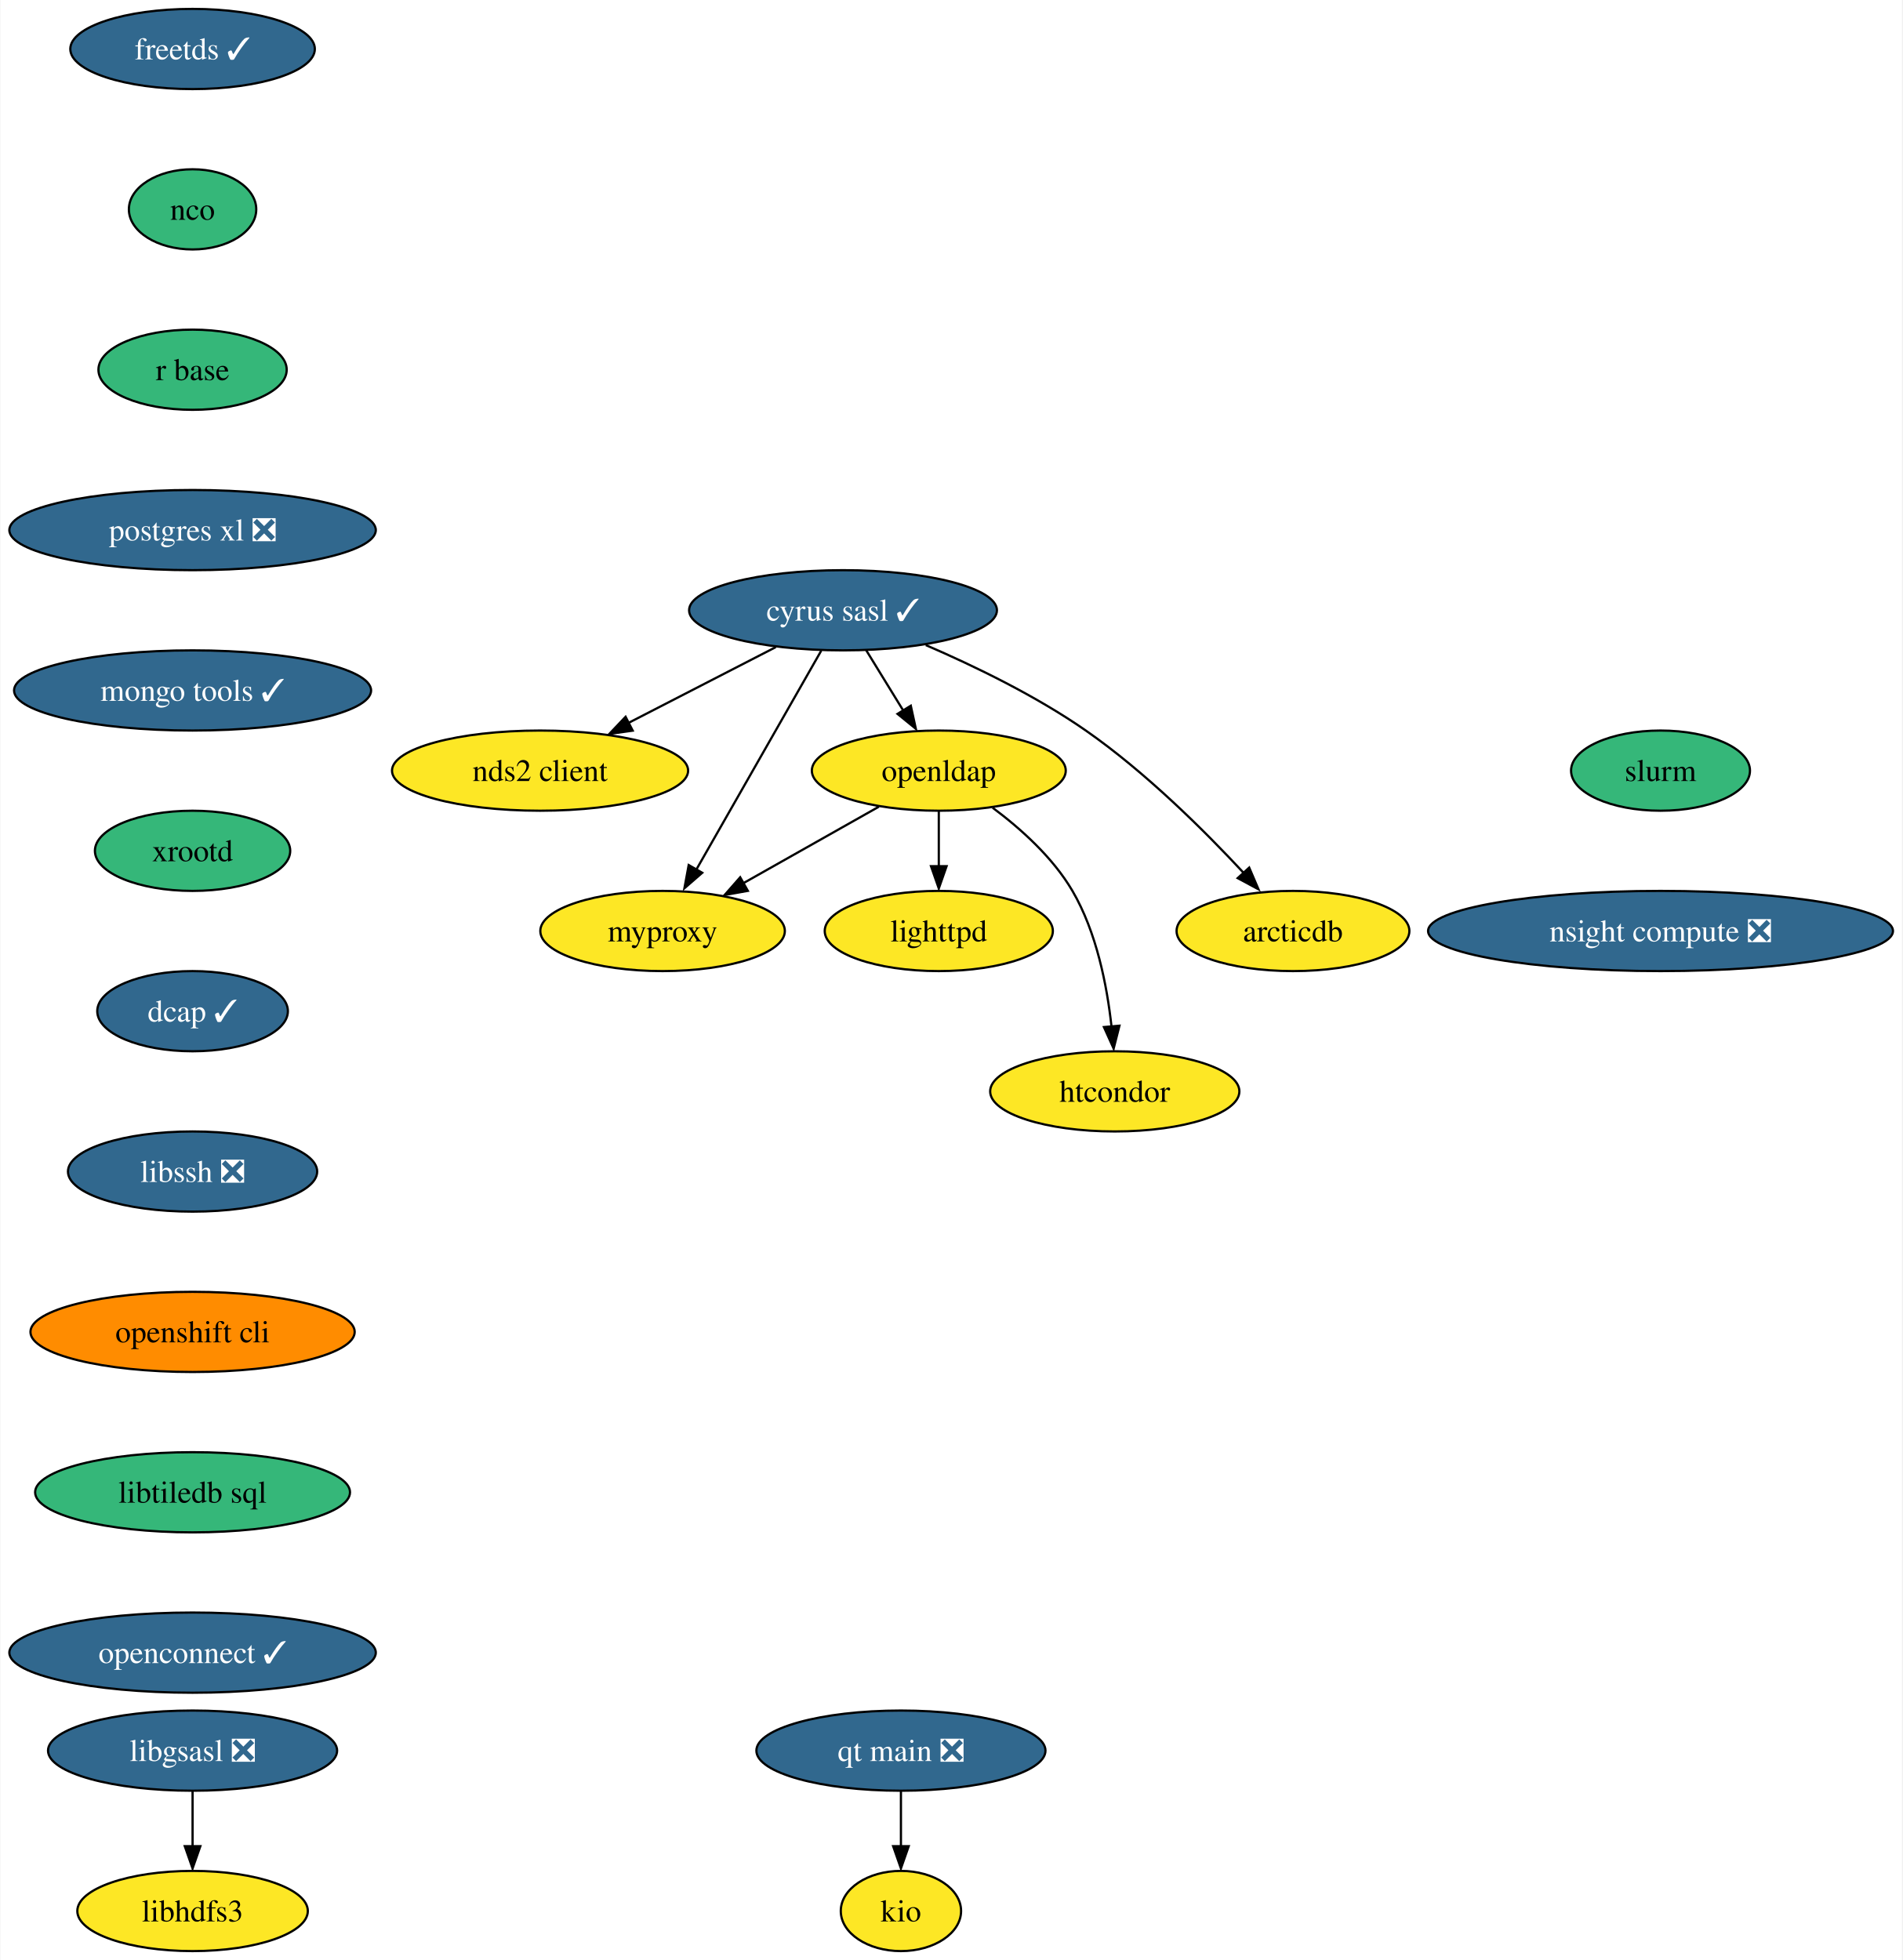
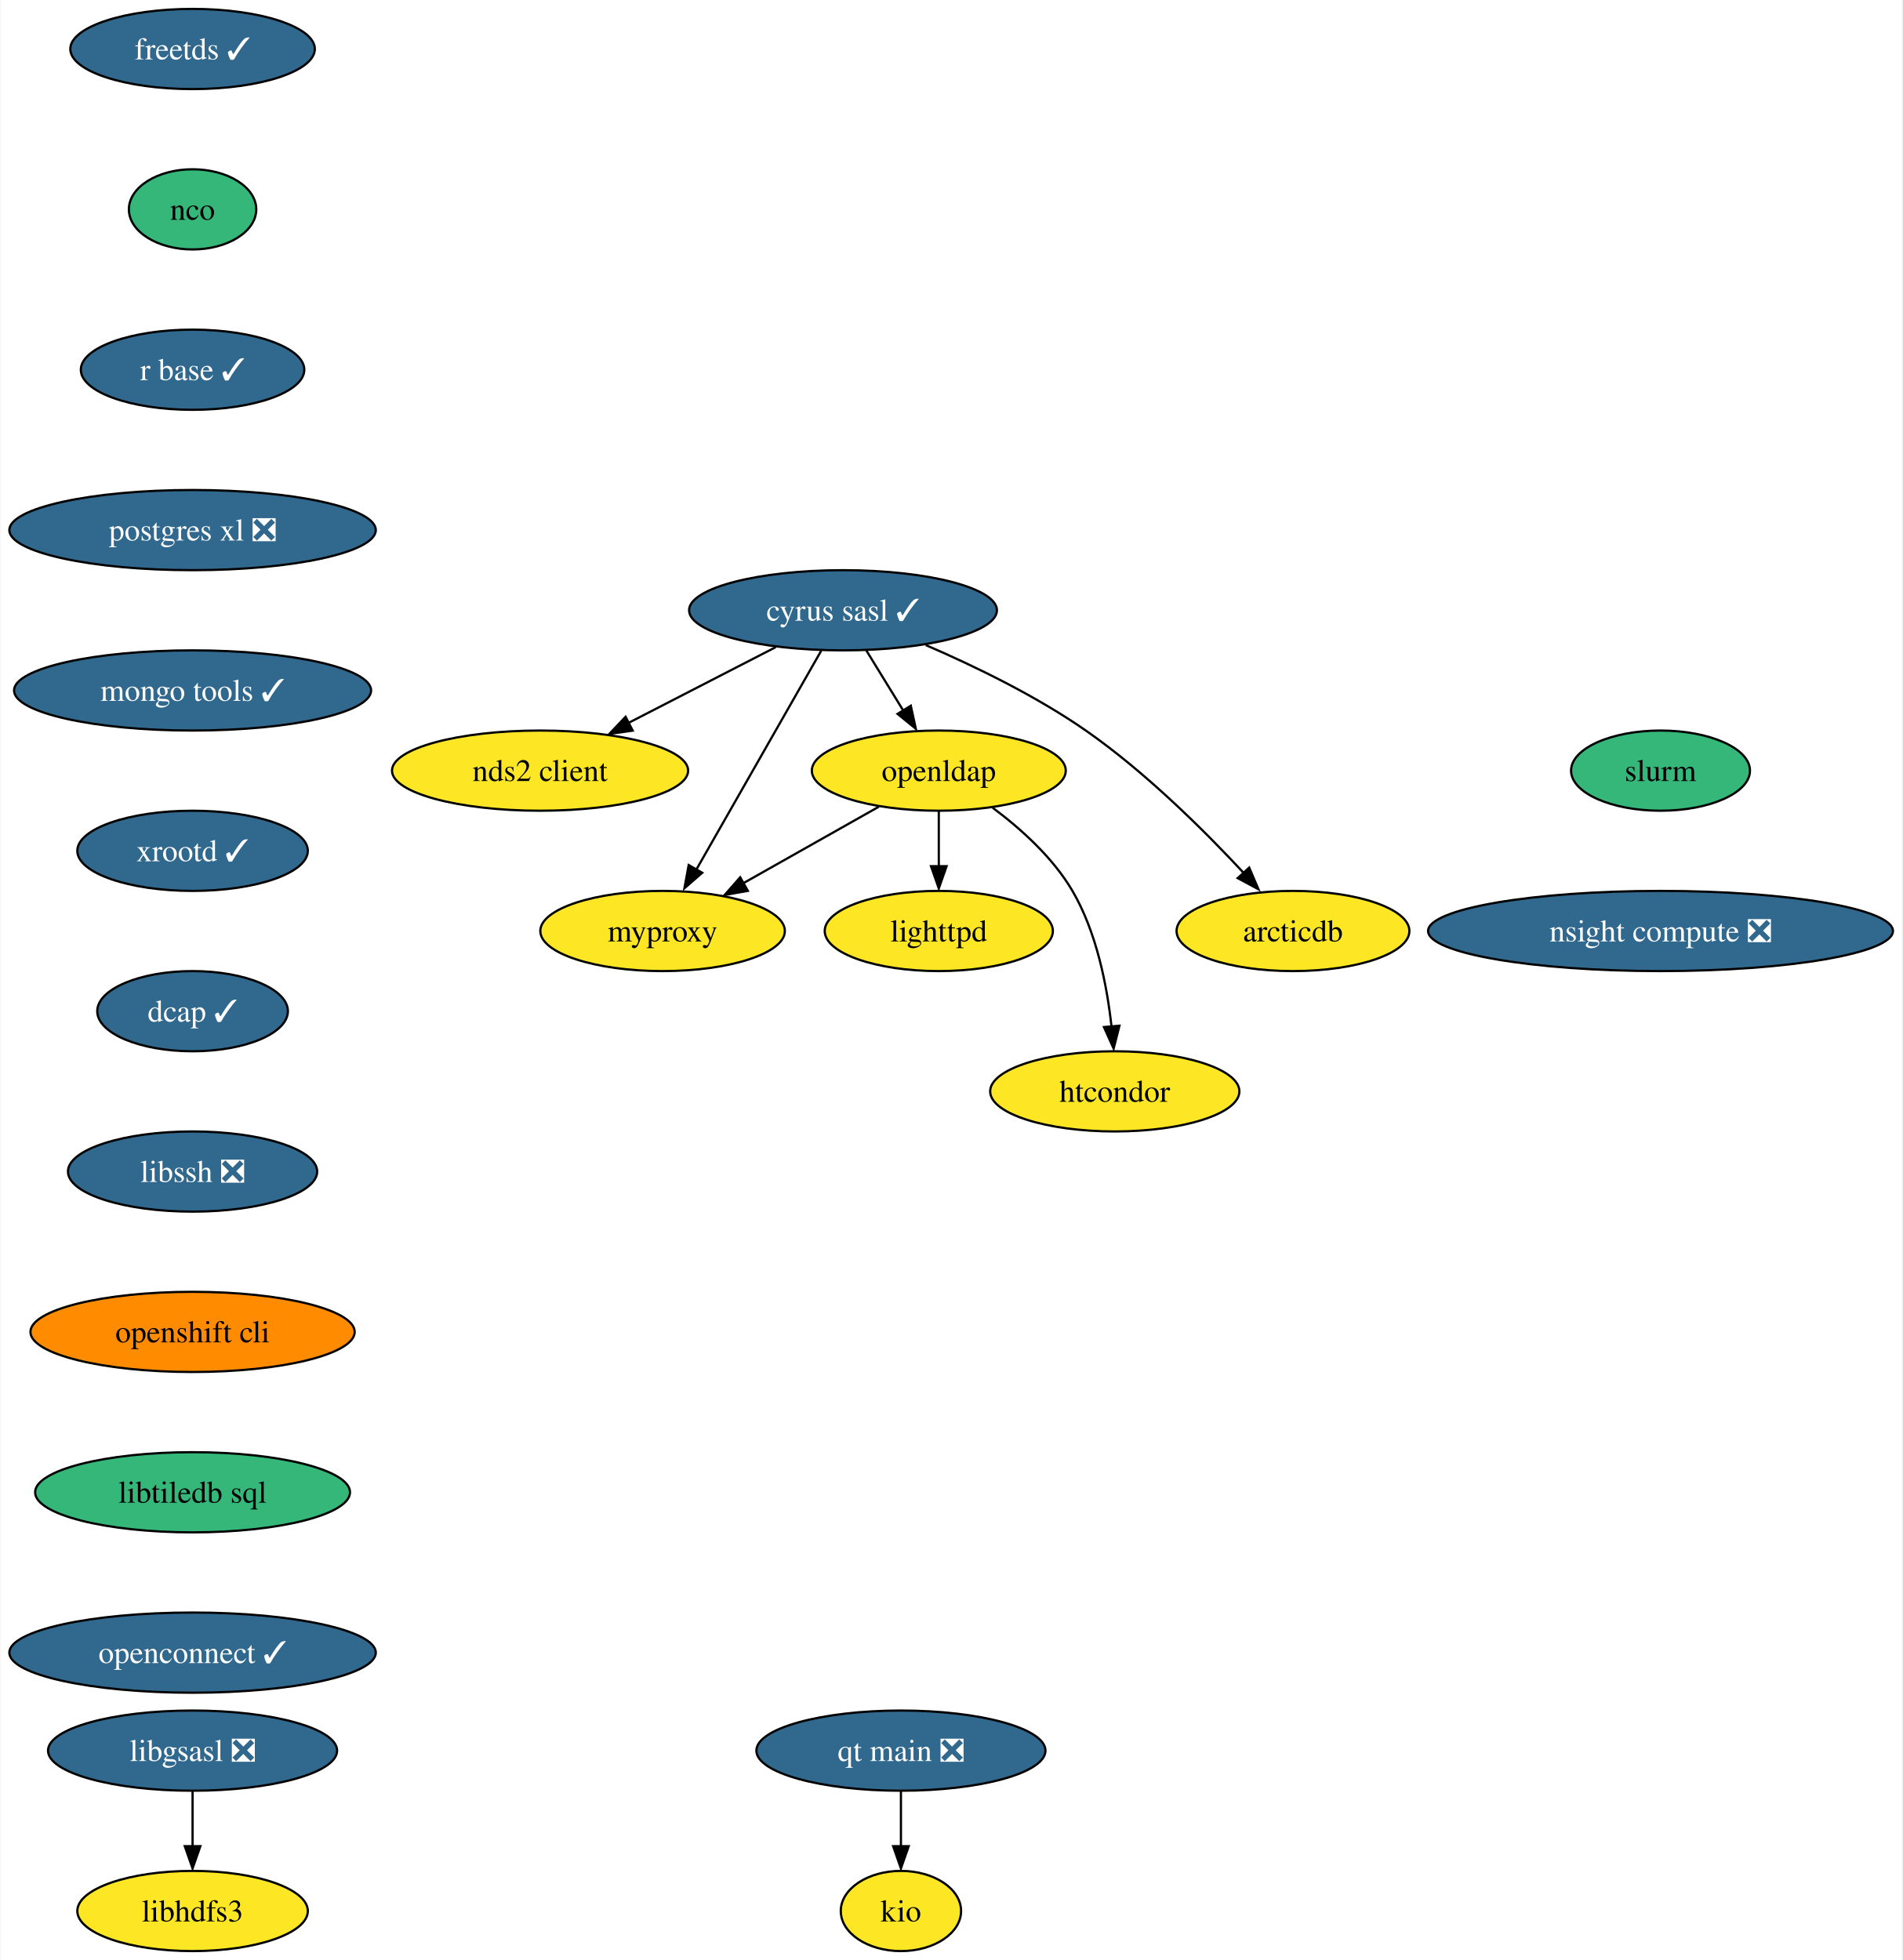
<svg xmlns="http://www.w3.org/2000/svg" xmlns:xlink="http://www.w3.org/1999/xlink" width="854pt" height="880pt" viewBox="0.00 0.00 853.60 880.00">
  <g id="graph0" class="graph" transform="scale(1 1) rotate(0) translate(4 876)">
    <polygon fill="white" stroke="none" points="-4,4 -4,-876 849.6,-876 849.6,4 -4,4" />
    <g id="node1" class="node">
      <g id="a_node1">
        <a xlink:href="https://github.com/conda-forge/cyrus-sasl-feedstock/pull/25" xlink:title="cyrus sasl ✓">
          <ellipse fill="#31688e" stroke="black" cx="374.25" cy="-602" rx="69.1" ry="18" />
          <text text-anchor="middle" x="374.25" y="-597.33" font-family="Times,serif" font-size="14.00" fill="white">cyrus sasl ✓</text>
        </a>
      </g>
    </g>
    <g id="node2" class="node">
      <g id="a_node2">
        <a xlink:href="https://github.com/conda-forge/nds2-client-feedstock" xlink:title="nds2 client">
          <ellipse fill="#fde725" stroke="black" cx="238.25" cy="-530" rx="66.47" ry="18" />
          <text text-anchor="middle" x="238.25" y="-525.33" font-family="Times,serif" font-size="14.00">nds2 client</text>
        </a>
      </g>
    </g>
    <g id="edge1" class="edge">
      <path fill="none" stroke="black" d="M344.07,-585.46C324.61,-575.45 299.1,-562.32 278,-551.46" />
      <polygon fill="black" stroke="black" points="279.84,-547.96 269.35,-546.49 276.64,-554.18 279.84,-547.96" />
    </g>
    <g id="node3" class="node">
      <g id="a_node3">
        <a xlink:href="https://github.com/conda-forge/openldap-feedstock" xlink:title="openldap">
          <ellipse fill="#fde725" stroke="black" cx="417.25" cy="-530" rx="57" ry="18" />
          <text text-anchor="middle" x="417.25" y="-525.33" font-family="Times,serif" font-size="14.00">openldap</text>
        </a>
      </g>
    </g>
    <g id="edge2" class="edge">
      <path fill="none" stroke="black" d="M384.66,-584.05C389.62,-575.97 395.67,-566.12 401.21,-557.11" />
      <polygon fill="black" stroke="black" points="404.68,-559.14 406.94,-548.79 398.72,-555.48 404.68,-559.14" />
    </g>
    <g id="node4" class="node">
      <g id="a_node4">
        <a xlink:href="https://github.com/conda-forge/myproxy-feedstock" xlink:title="myproxy">
          <ellipse fill="#fde725" stroke="black" cx="293.25" cy="-458" rx="54.89" ry="18" />
          <text text-anchor="middle" x="293.25" y="-453.32" font-family="Times,serif" font-size="14.00">myproxy</text>
        </a>
      </g>
    </g>
    <g id="edge3" class="edge">
      <path fill="none" stroke="black" d="M364.48,-583.87C350.55,-559.46 324.87,-514.43 308.44,-485.64" />
      <polygon fill="black" stroke="black" points="311.05,-484.14 303.05,-477.19 304.97,-487.61 311.05,-484.14" />
    </g>
    <g id="node5" class="node">
      <g id="a_node5">
        <a xlink:href="https://github.com/conda-forge/arcticdb-feedstock" xlink:title="arcticdb">
          <ellipse fill="#fde725" stroke="black" cx="576.25" cy="-458" rx="52.26" ry="18" />
          <text text-anchor="middle" x="576.25" y="-453.32" font-family="Times,serif" font-size="14.00">arcticdb</text>
        </a>
      </g>
    </g>
    <g id="edge4" class="edge">
      <path fill="none" stroke="black" d="M411.41,-586.37C433.25,-576.95 460.88,-563.57 483.25,-548 510.09,-529.32 536.64,-502.91 554.45,-483.72" />
      <polygon fill="black" stroke="black" points="556.6,-486.46 560.76,-476.72 551.43,-481.74 556.6,-486.46" />
    </g>
    <g id="edge5" class="edge">
      <path fill="none" stroke="black" d="M390.34,-513.81C372.55,-503.77 349.01,-490.48 329.56,-479.5" />
      <polygon fill="black" stroke="black" points="331.53,-476.03 321.1,-474.16 328.09,-482.12 331.53,-476.03" />
    </g>
    <g id="node6" class="node">
      <g id="a_node6">
        <a xlink:href="https://github.com/conda-forge/lighttpd-feedstock" xlink:title="lighttpd">
          <ellipse fill="#fde725" stroke="black" cx="417.25" cy="-458" rx="51.21" ry="18" />
          <text text-anchor="middle" x="417.25" y="-453.32" font-family="Times,serif" font-size="14.00">lighttpd</text>
        </a>
      </g>
    </g>
    <g id="edge6" class="edge">
      <path fill="none" stroke="black" d="M417.25,-511.7C417.25,-504.24 417.25,-495.32 417.25,-486.97" />
      <polygon fill="black" stroke="black" points="420.75,-487.1 417.25,-477.1 413.75,-487.1 420.75,-487.1" />
    </g>
    <g id="node7" class="node">
      <g id="a_node7">
        <a xlink:href="https://github.com/conda-forge/htcondor-feedstock" xlink:title="htcondor">
          <ellipse fill="#fde725" stroke="black" cx="496.25" cy="-386" rx="55.94" ry="18" />
          <text text-anchor="middle" x="496.25" y="-381.32" font-family="Times,serif" font-size="14.00">htcondor</text>
        </a>
      </g>
    </g>
    <g id="edge7" class="edge">
      <path fill="none" stroke="black" d="M441.42,-513.35C453.97,-503.99 468.48,-491 477.25,-476 488.09,-457.45 492.77,-433.49 494.78,-415.11" />
      <polygon fill="black" stroke="black" points="498.35,-415.48 495.74,-405.21 491.38,-414.87 498.35,-415.48" />
    </g>
    <g id="node8" class="node">
      <g id="a_node8">
        <a xlink:href="https://github.com/conda-forge/freetds-feedstock/pull/30" xlink:title="freetds ✓">
          <ellipse fill="#31688e" stroke="black" cx="82.25" cy="-854" rx="54.89" ry="18" />
          <text text-anchor="middle" x="82.25" y="-849.33" font-family="Times,serif" font-size="14.00" fill="white">freetds ✓</text>
        </a>
      </g>
    </g>
    <g id="node9" class="node">
      <g id="a_node9">
        <a xlink:href="https://github.com/conda-forge/nco-feedstock" xlink:title="nco">
          <ellipse fill="#35b779" stroke="black" cx="82.25" cy="-782" rx="28.59" ry="18" />
          <text text-anchor="middle" x="82.25" y="-777.33" font-family="Times,serif" font-size="14.00">nco</text>
        </a>
      </g>
    </g>
    <g id="node12" class="node">
      <g id="a_node12">
-         <a xlink:href="https://github.com/conda-forge/r-base-feedstock" xlink:title="r base">
-           <ellipse fill="#35b779" stroke="black" cx="82.25" cy="-710" rx="42.26" ry="18" />
-           <text text-anchor="middle" x="82.25" y="-705.33" font-family="Times,serif" font-size="14.00">r base</text>
+         <a xlink:href="https://github.com/conda-forge/r-base-feedstock/pull/265" xlink:title="r base ✓">
+           <ellipse fill="#31688e" stroke="black" cx="82.25" cy="-710" rx="50.16" ry="18" />
+           <text text-anchor="middle" x="82.25" y="-705.33" font-family="Times,serif" font-size="14.00" fill="white">r base ✓</text>
        </a>
      </g>
    </g>
    <g id="node10" class="node">
      <g id="a_node10">
        <a xlink:href="https://github.com/conda-forge/libgsasl-feedstock/pull/28" xlink:title="libgsasl ❎">
          <ellipse fill="#31688e" stroke="black" cx="82.25" cy="-90" rx="64.89" ry="18" />
          <text text-anchor="middle" x="82.25" y="-85.33" font-family="Times,serif" font-size="14.00" fill="white">libgsasl ❎</text>
        </a>
      </g>
    </g>
    <g id="node11" class="node">
      <g id="a_node11">
        <a xlink:href="https://github.com/conda-forge/libhdfs3-feedstock" xlink:title="libhdfs3">
          <ellipse fill="#fde725" stroke="black" cx="82.25" cy="-18" rx="51.74" ry="18" />
          <text text-anchor="middle" x="82.25" y="-13.32" font-family="Times,serif" font-size="14.00">libhdfs3</text>
        </a>
      </g>
    </g>
    <g id="edge9" class="edge">
      <path fill="none" stroke="black" d="M82.25,-71.7C82.25,-64.24 82.25,-55.32 82.25,-46.97" />
      <polygon fill="black" stroke="black" points="85.75,-47.1 82.25,-37.1 78.75,-47.1 85.75,-47.1" />
    </g>
    <g id="node13" class="node">
      <g id="a_node13">
        <a xlink:href="https://github.com/conda-forge/postgres-xl-feedstock/pull/12" xlink:title="postgres xl ❎">
          <ellipse fill="#31688e" stroke="black" cx="82.25" cy="-638" rx="82.25" ry="18" />
          <text text-anchor="middle" x="82.25" y="-633.33" font-family="Times,serif" font-size="14.00" fill="white">postgres xl ❎</text>
        </a>
      </g>
    </g>
    <g id="node14" class="node">
      <g id="a_node14">
        <a xlink:href="https://github.com/conda-forge/mongo-tools-feedstock/pull/40" xlink:title="mongo tools ✓">
          <ellipse fill="#31688e" stroke="black" cx="82.25" cy="-566" rx="80.14" ry="18" />
          <text text-anchor="middle" x="82.25" y="-561.33" font-family="Times,serif" font-size="14.00" fill="white">mongo tools ✓</text>
        </a>
      </g>
    </g>
    <g id="node15" class="node">
      <g id="a_node15">
-         <a xlink:href="https://github.com/conda-forge/xrootd-feedstock" xlink:title="xrootd">
-           <ellipse fill="#35b779" stroke="black" cx="82.25" cy="-494" rx="43.84" ry="18" />
-           <text text-anchor="middle" x="82.25" y="-489.32" font-family="Times,serif" font-size="14.00">xrootd</text>
+         <a xlink:href="https://github.com/conda-forge/xrootd-feedstock/pull/76" xlink:title="xrootd ✓">
+           <ellipse fill="#31688e" stroke="black" cx="82.25" cy="-494" rx="51.74" ry="18" />
+           <text text-anchor="middle" x="82.25" y="-489.32" font-family="Times,serif" font-size="14.00" fill="white">xrootd ✓</text>
        </a>
      </g>
    </g>
    <g id="node16" class="node">
      <g id="a_node16">
        <a xlink:href="https://github.com/conda-forge/dcap-feedstock/pull/14" xlink:title="dcap ✓">
          <ellipse fill="#31688e" stroke="black" cx="82.25" cy="-422" rx="42.79" ry="18" />
          <text text-anchor="middle" x="82.25" y="-417.32" font-family="Times,serif" font-size="14.00" fill="white">dcap ✓</text>
        </a>
      </g>
    </g>
    <g id="node17" class="node">
      <g id="a_node17">
        <a xlink:href="https://github.com/conda-forge/libssh-feedstock/pull/20" xlink:title="libssh ❎">
          <ellipse fill="#31688e" stroke="black" cx="82.25" cy="-350" rx="55.94" ry="18" />
          <text text-anchor="middle" x="82.25" y="-345.32" font-family="Times,serif" font-size="14.00" fill="white">libssh ❎</text>
        </a>
      </g>
    </g>
    <g id="node18" class="node">
      <g id="a_node18">
        <a xlink:href="https://github.com/conda-forge/openshift-cli-feedstock" xlink:title="openshift cli">
          <ellipse fill="#ff8c00" stroke="black" cx="82.25" cy="-278" rx="72.78" ry="18" />
          <text text-anchor="middle" x="82.25" y="-273.32" font-family="Times,serif" font-size="14.00">openshift cli</text>
        </a>
      </g>
    </g>
    <g id="node19" class="node">
      <g id="a_node19">
        <a xlink:href="https://github.com/conda-forge/libtiledb-sql-feedstock" xlink:title="libtiledb sql">
          <ellipse fill="#35b779" stroke="black" cx="82.25" cy="-206" rx="70.68" ry="18" />
          <text text-anchor="middle" x="82.25" y="-201.33" font-family="Times,serif" font-size="14.00">libtiledb sql</text>
        </a>
      </g>
    </g>
    <g id="node20" class="node">
      <g id="a_node20">
        <a xlink:href="https://github.com/conda-forge/openconnect-feedstock/pull/25" xlink:title="openconnect ✓">
          <ellipse fill="#31688e" stroke="black" cx="82.25" cy="-134" rx="82.25" ry="18" />
          <text text-anchor="middle" x="82.25" y="-129.32" font-family="Times,serif" font-size="14.00" fill="white">openconnect ✓</text>
        </a>
      </g>
    </g>
    <g id="node21" class="node">
      <g id="a_node21">
        <a xlink:href="https://github.com/conda-forge/kio-feedstock" xlink:title="kio">
          <ellipse fill="#fde725" stroke="black" cx="400.25" cy="-18" rx="27" ry="18" />
          <text text-anchor="middle" x="400.25" y="-13.32" font-family="Times,serif" font-size="14.00">kio</text>
        </a>
      </g>
    </g>
    <g id="node22" class="node">
      <g id="a_node22">
        <a xlink:href="https://github.com/conda-forge/qt-main-feedstock/pull/172" xlink:title="qt main ❎">
          <ellipse fill="#31688e" stroke="black" cx="400.25" cy="-90" rx="64.89" ry="18" />
          <text text-anchor="middle" x="400.25" y="-85.33" font-family="Times,serif" font-size="14.00" fill="white">qt main ❎</text>
        </a>
      </g>
    </g>
    <g id="edge19" class="edge">
      <path fill="none" stroke="black" d="M400.25,-71.7C400.25,-64.24 400.25,-55.32 400.25,-46.97" />
      <polygon fill="black" stroke="black" points="403.75,-47.1 400.25,-37.1 396.75,-47.1 403.75,-47.1" />
    </g>
    <g id="node23" class="node">
      <g id="a_node23">
        <a xlink:href="https://github.com/conda-forge/slurm-feedstock" xlink:title="slurm">
          <ellipse fill="#35b779" stroke="black" cx="741.25" cy="-530" rx="40.16" ry="18" />
          <text text-anchor="middle" x="741.25" y="-525.33" font-family="Times,serif" font-size="14.00">slurm</text>
        </a>
      </g>
    </g>
    <g id="node24" class="node">
      <g id="a_node24">
        <a xlink:href="https://github.com/conda-forge/nsight-compute-feedstock/pull/8" xlink:title="nsight compute ❎">
          <ellipse fill="#31688e" stroke="black" cx="741.25" cy="-458" rx="104.35" ry="18" />
          <text text-anchor="middle" x="741.25" y="-453.32" font-family="Times,serif" font-size="14.00" fill="white">nsight compute ❎</text>
        </a>
      </g>
    </g>
  </g>
</svg>
